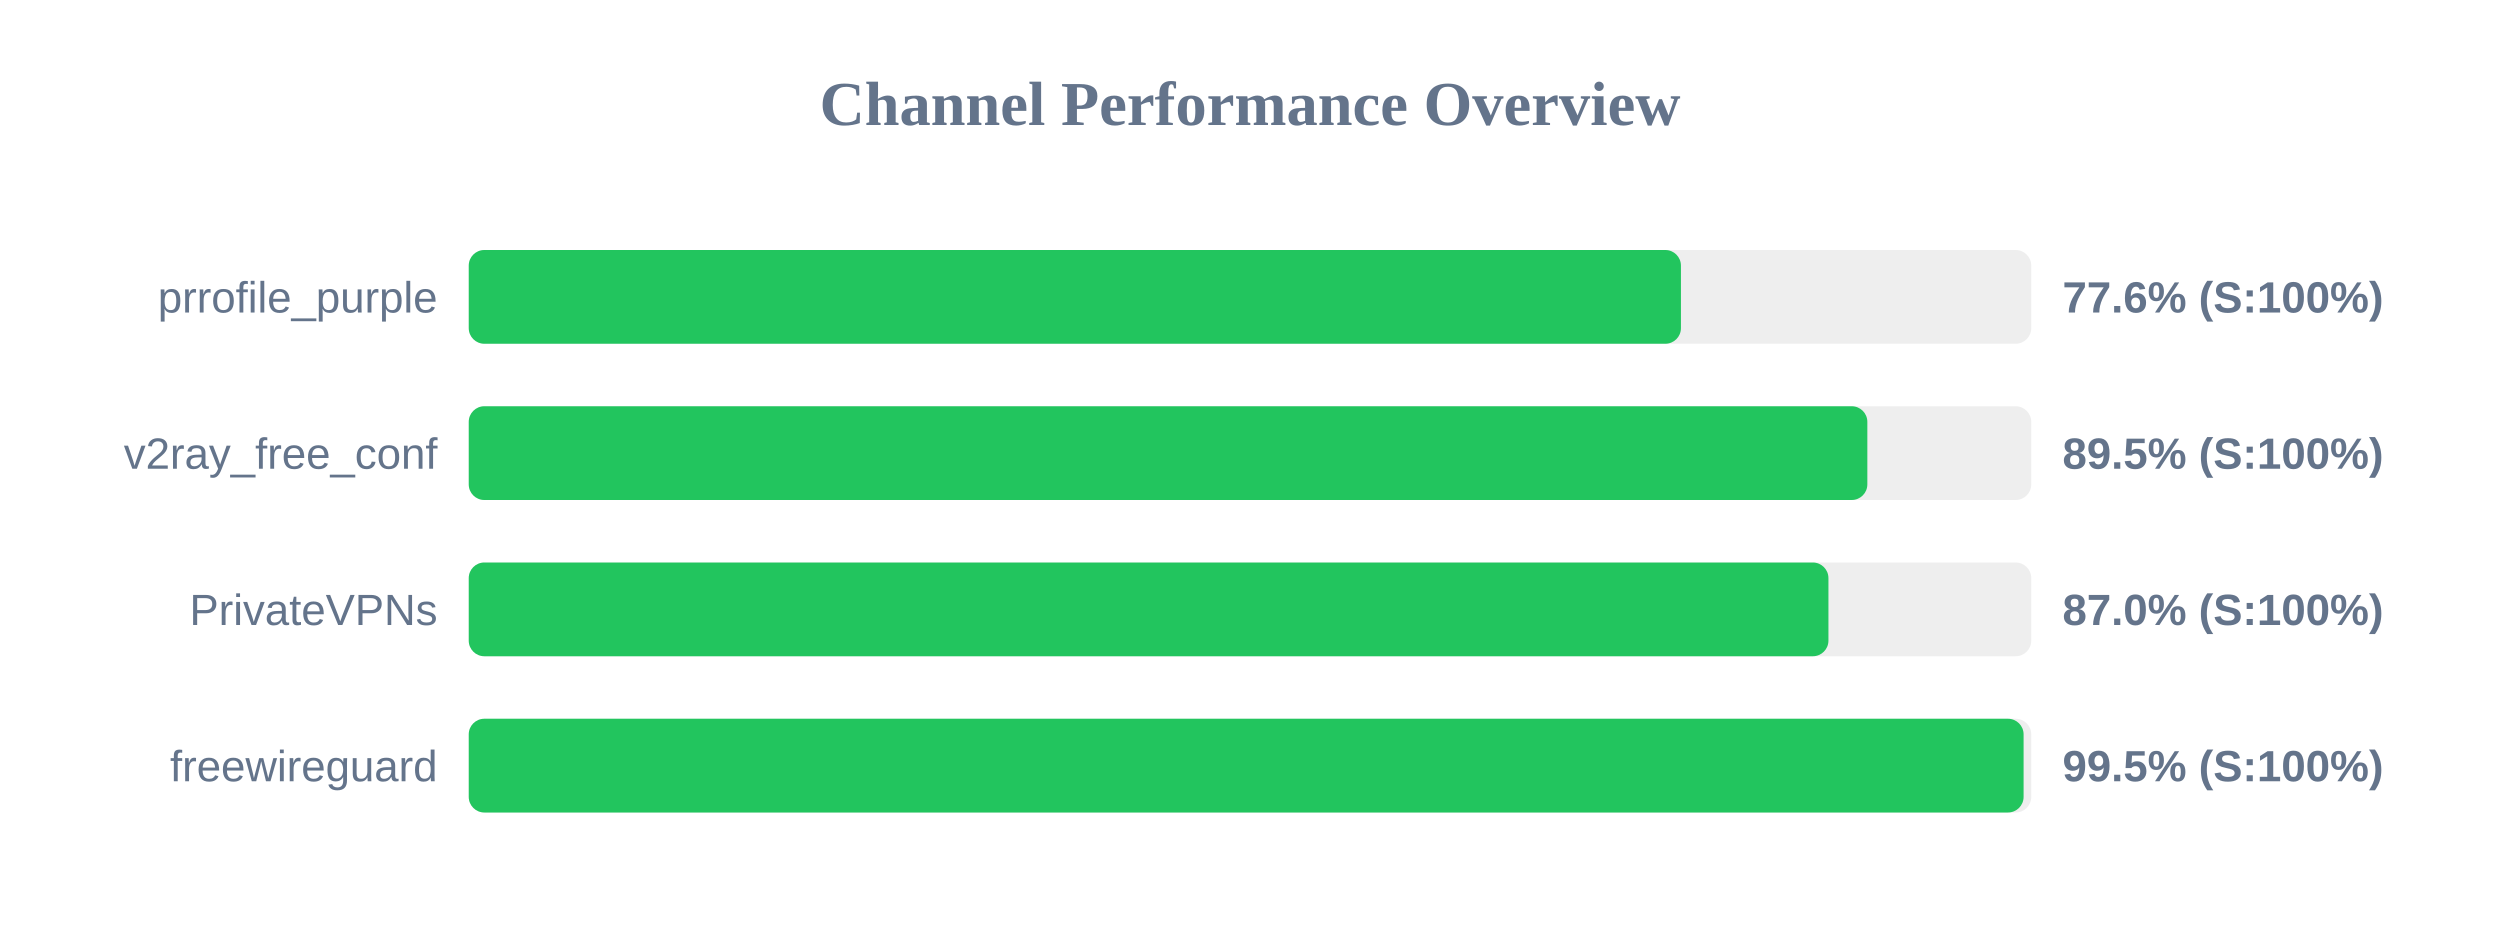
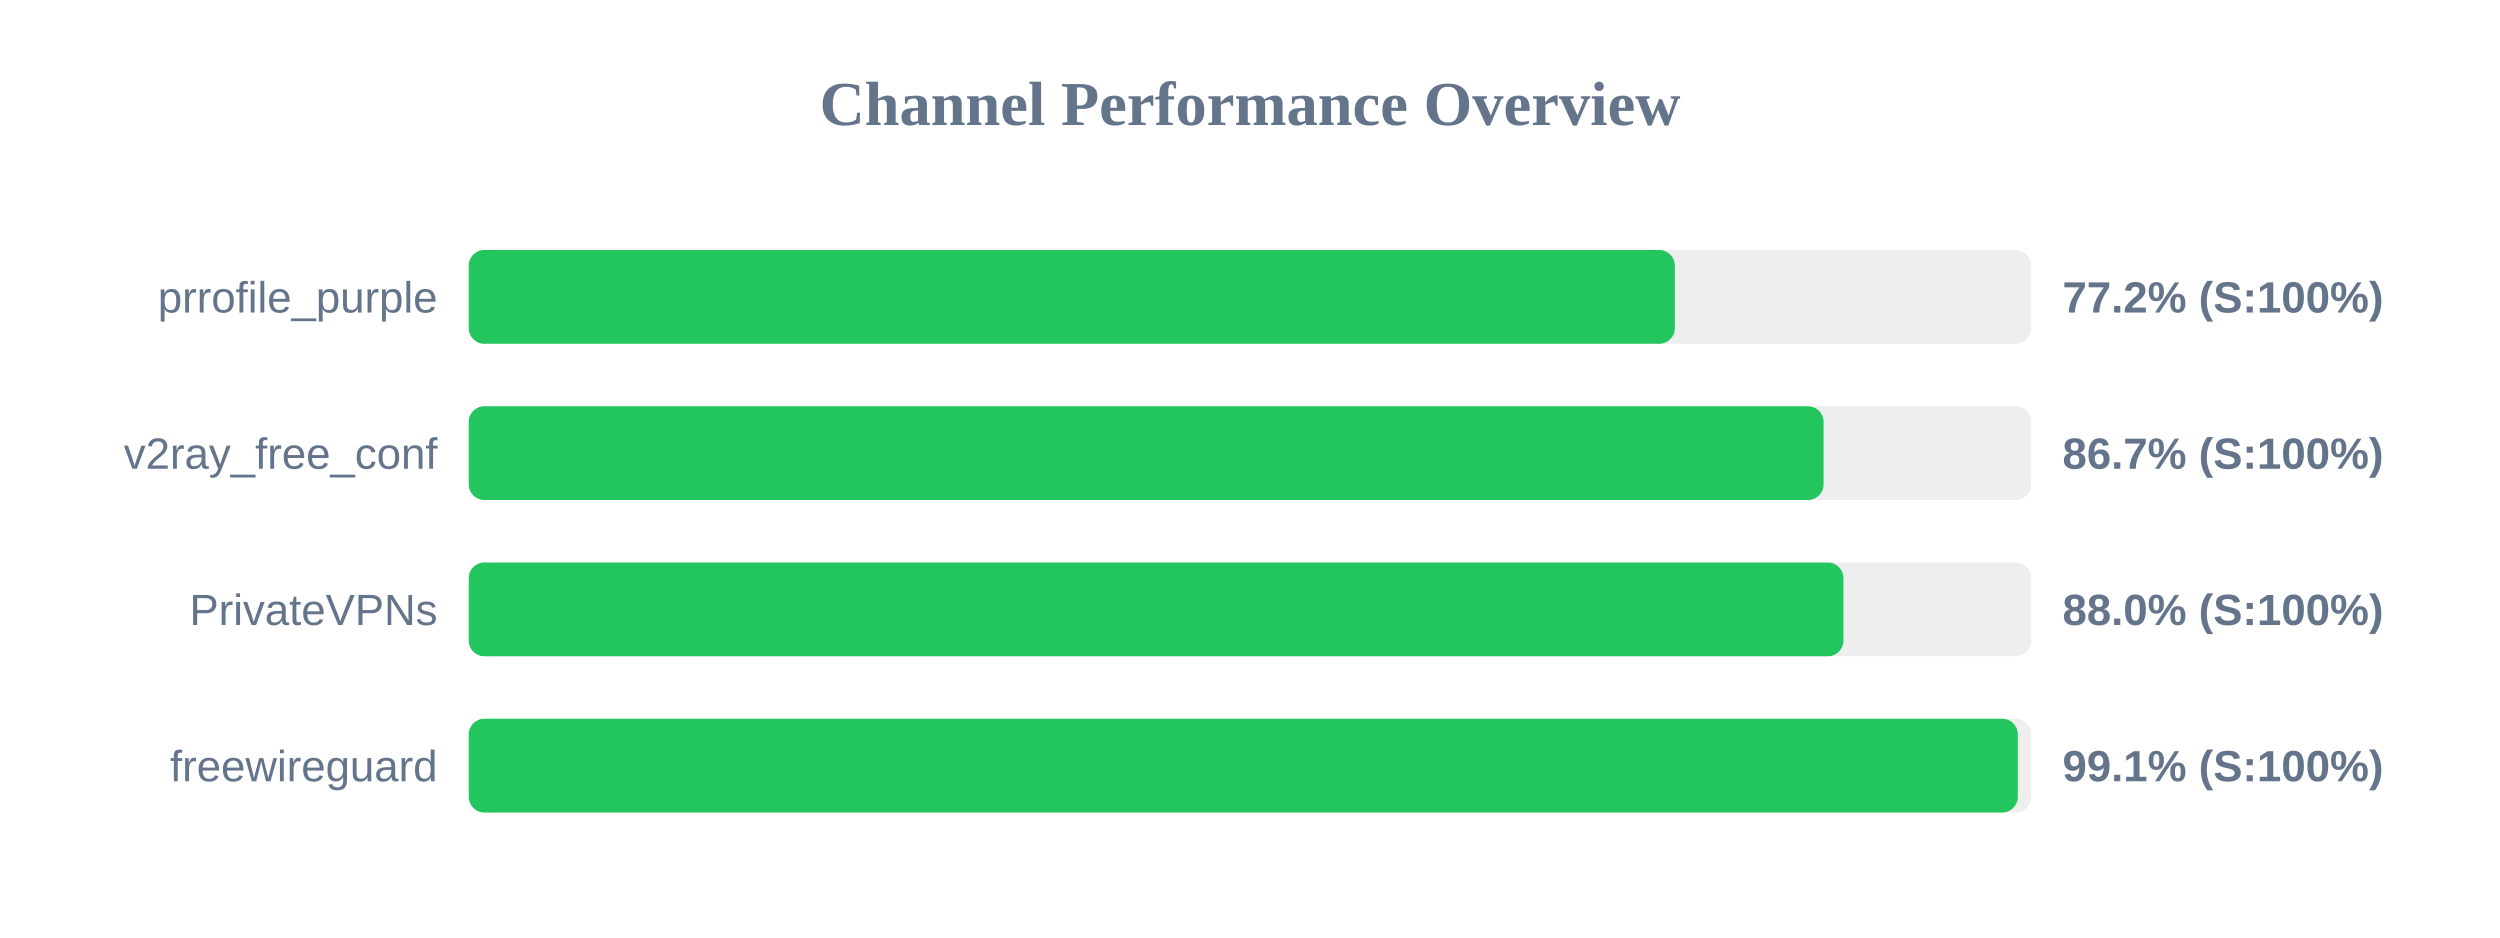
<svg xmlns="http://www.w3.org/2000/svg" width="800" height="300" version="1.1">
  <style>
        .row { font: 14px Arial; fill: #64748b; }
        .score { font: bold 14px Arial; fill: #64748b; }
    </style>
  <text x="400" y="40" text-anchor="middle" font-size="20px" font-weight="bold" fill="#64748b">Channel Performance Overview</text>
  <rect x="150" y="80" width="500" height="30" fill="#eee" rx="5" />
-   <rect x="150" y="80" width="387.9" height="30" fill="#22c55e" rx="5" />
+   <rect x="150" y="80" width="385.95" height="30" fill="#22c55e" rx="5" />
  <text x="140" y="100" text-anchor="end" class="row">prrofile_purple</text>
-   <text x="660" y="100" text-anchor="start" class="score">77.6% (S:100%)</text>
+   <text x="660" y="100" text-anchor="start" class="score">77.2% (S:100%)</text>
  <rect x="150" y="130" width="500" height="30" fill="#eee" rx="5" />
-   <rect x="150" y="130" width="447.55" height="30" fill="#22c55e" rx="5" />
+   <rect x="150" y="130" width="433.55" height="30" fill="#22c55e" rx="5" />
  <text x="140" y="150" text-anchor="end" class="row">v2ray_free_conf</text>
-   <text x="660" y="150" text-anchor="start" class="score">89.5% (S:100%)</text>
+   <text x="660" y="150" text-anchor="start" class="score">86.7% (S:100%)</text>
  <rect x="150" y="180" width="500" height="30" fill="#eee" rx="5" />
-   <rect x="150" y="180" width="435.1" height="30" fill="#22c55e" rx="5" />
+   <rect x="150" y="180" width="439.9" height="30" fill="#22c55e" rx="5" />
  <text x="140" y="200" text-anchor="end" class="row">PrivateVPNs</text>
-   <text x="660" y="200" text-anchor="start" class="score">87.0% (S:100%)</text>
+   <text x="660" y="200" text-anchor="start" class="score">88.0% (S:100%)</text>
  <rect x="150" y="230" width="500" height="30" fill="#eee" rx="5" />
-   <rect x="150" y="230" width="497.55" height="30" fill="#22c55e" rx="5" />
+   <rect x="150" y="230" width="495.7" height="30" fill="#22c55e" rx="5" />
  <text x="140" y="250" text-anchor="end" class="row">freewireguard</text>
-   <text x="660" y="250" text-anchor="start" class="score">99.5% (S:100%)</text>
+   <text x="660" y="250" text-anchor="start" class="score">99.1% (S:100%)</text>
</svg>
